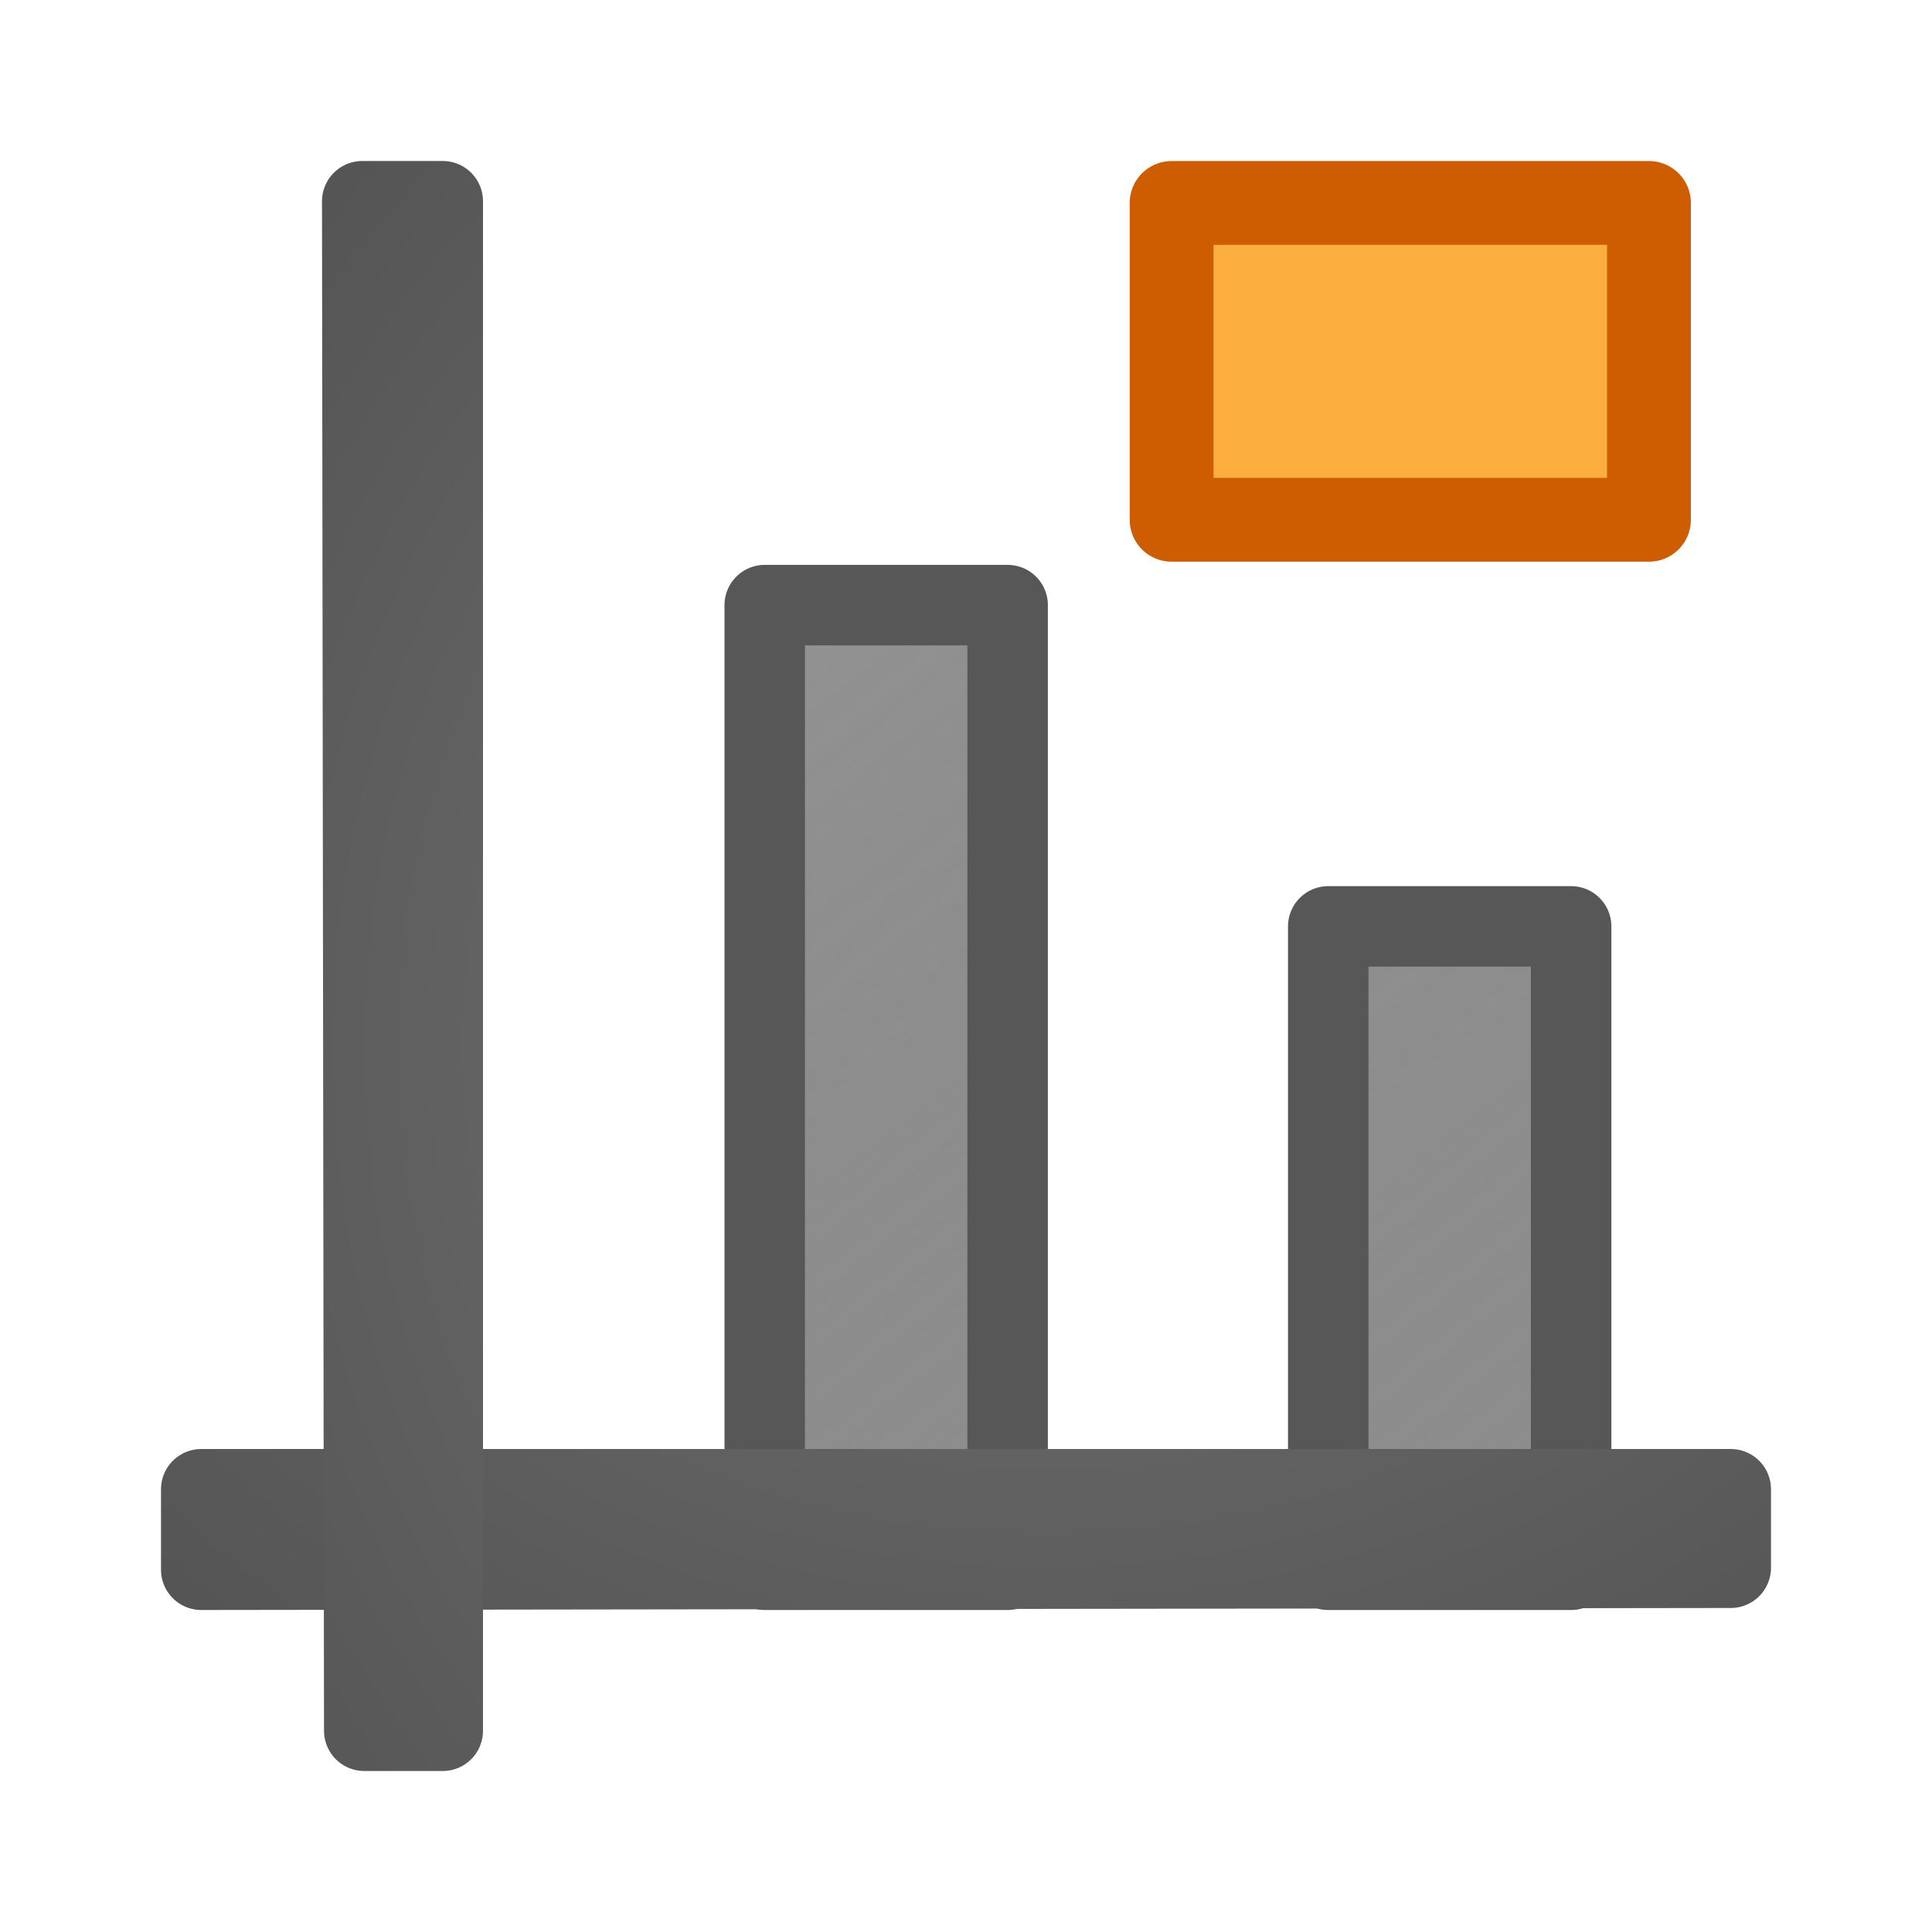
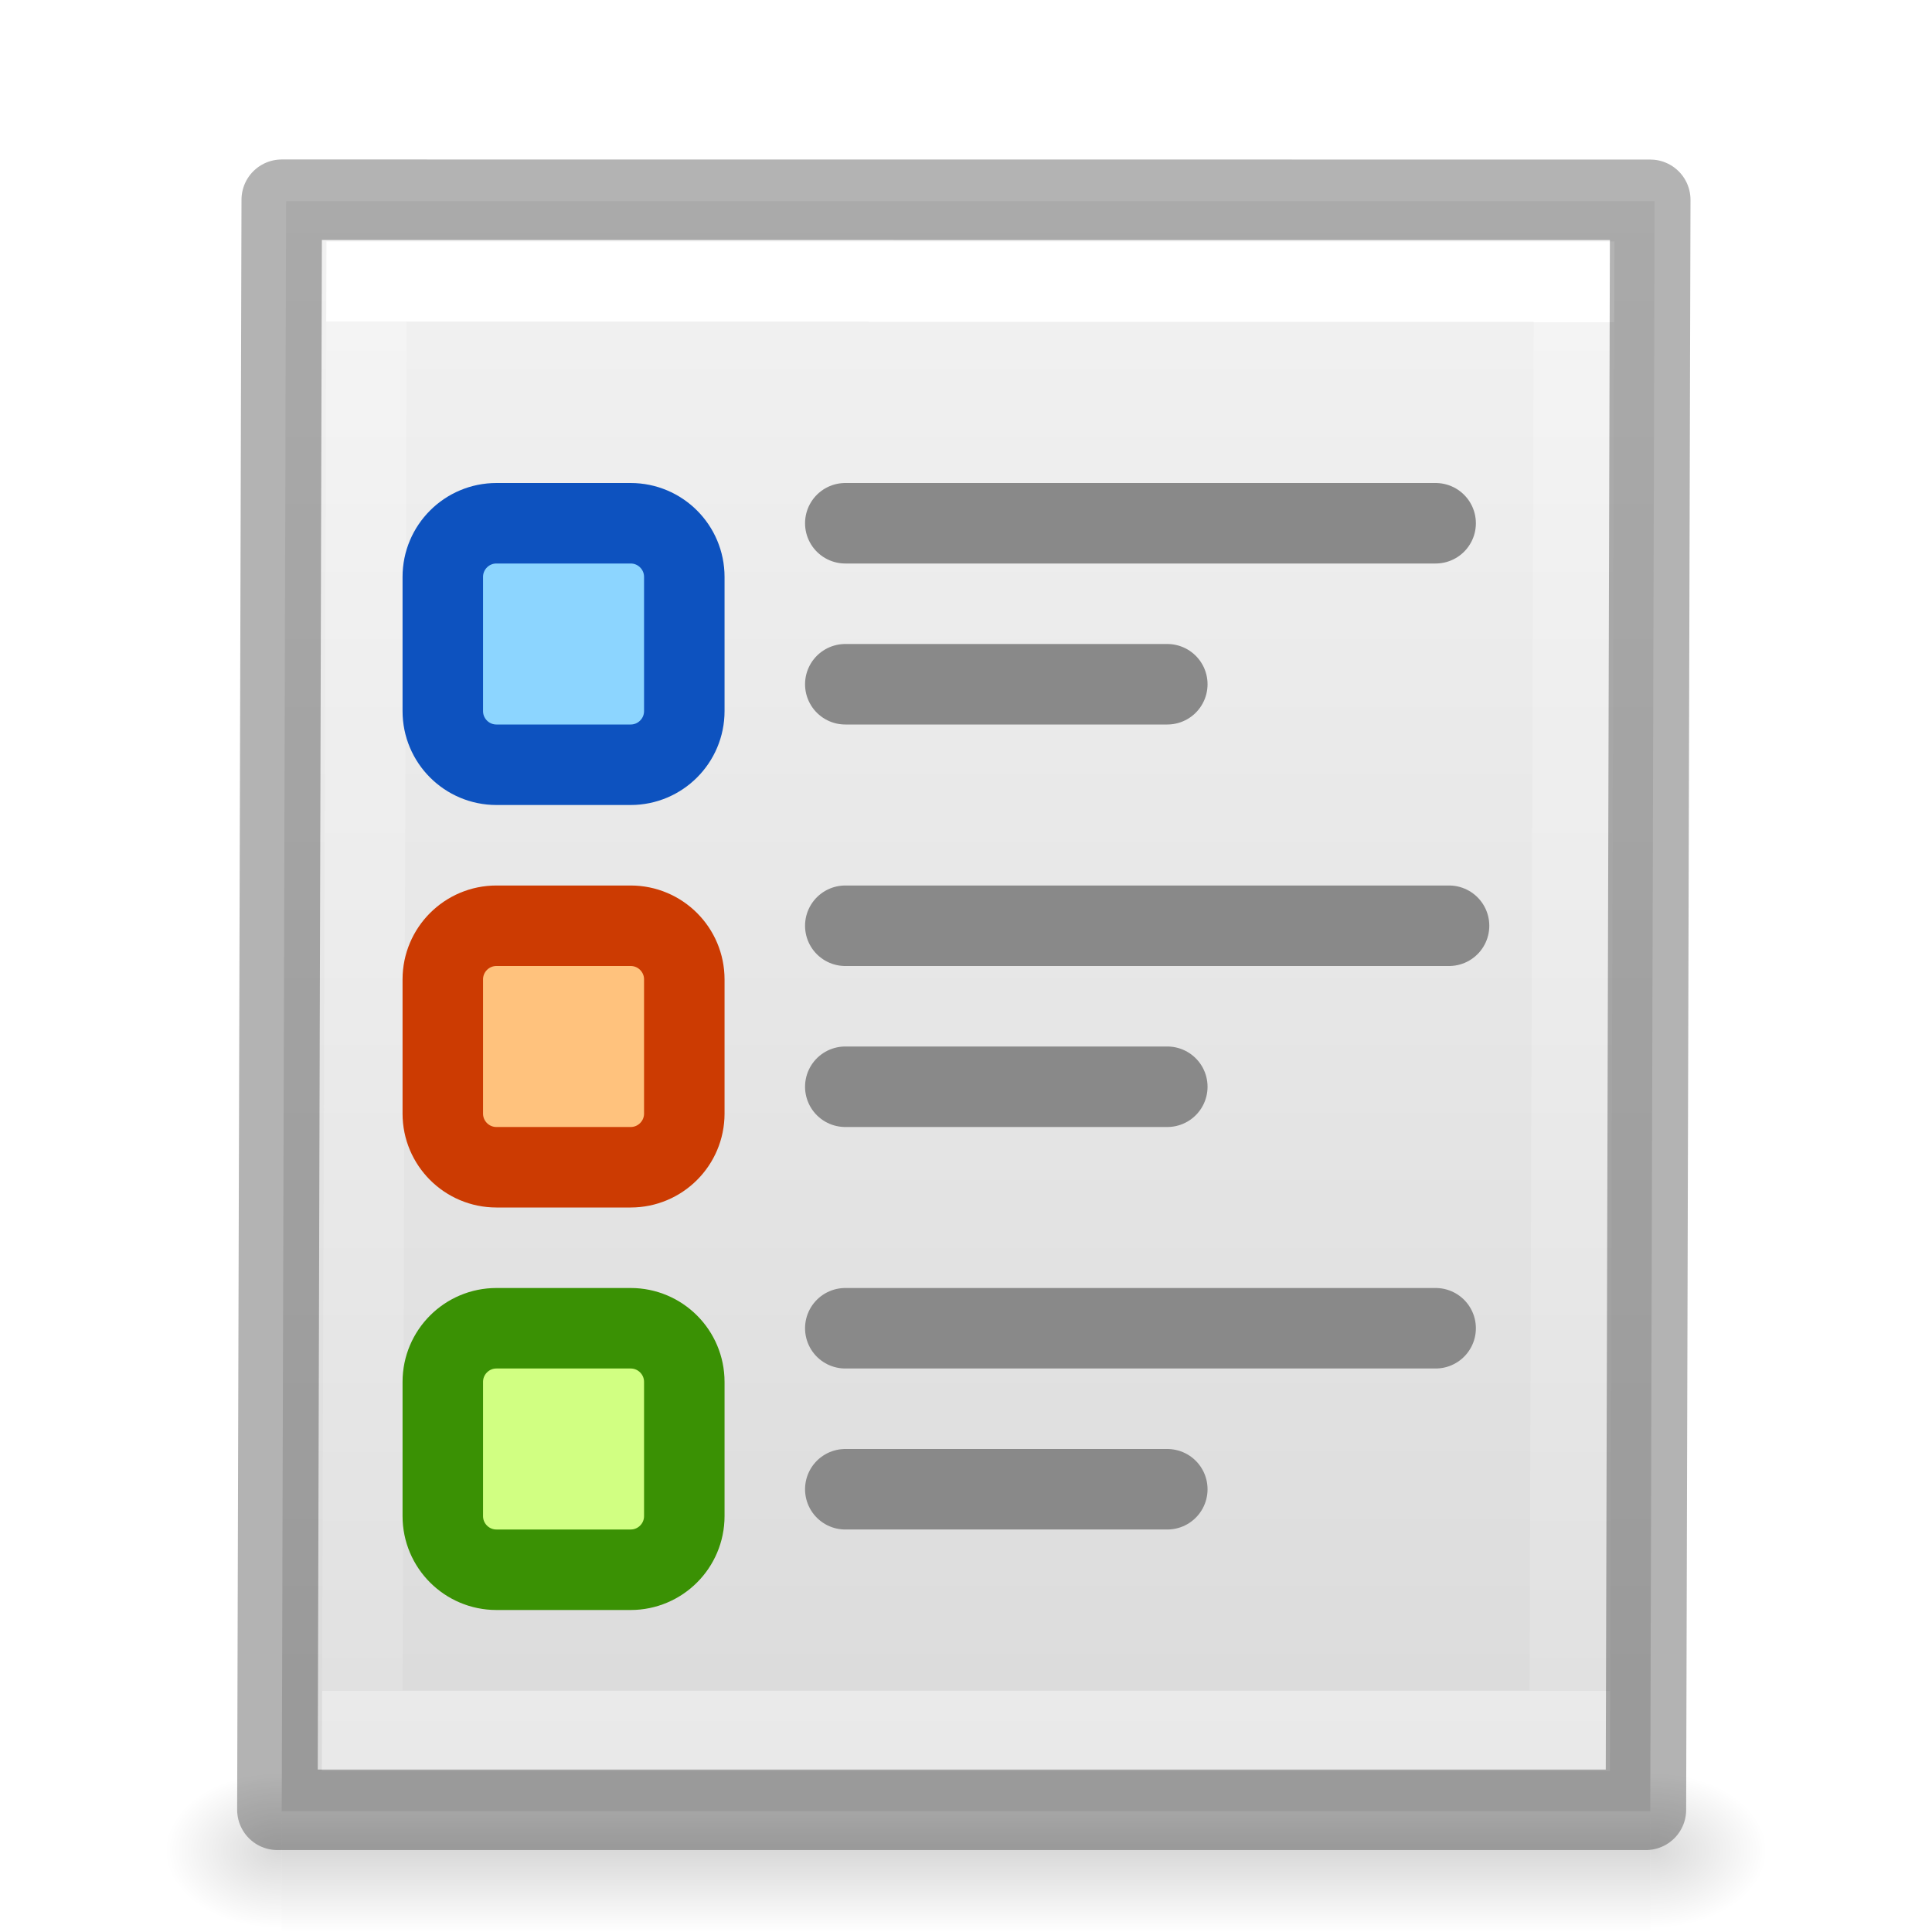
<svg xmlns="http://www.w3.org/2000/svg" xmlns:xlink="http://www.w3.org/1999/xlink" viewBox="0 0 24 24">
-   <linearGradient id="a">
-     <stop offset="0" stop-opacity=".659" />
-     <stop offset="1" stop-color="#5c5c5c" />
+   <linearGradient id="a" gradientTransform="matrix(.4054051 0 0 .5135135 2.269687 -.324319)" gradientUnits="userSpaceOnUse" x1="24.001" x2="24" y1="8.421" y2="41.526">
+     <stop offset="0" stop-color="#fff" />
+     <stop offset="0" stop-color="#fff" stop-opacity=".235" />
+     <stop offset="1" stop-color="#fff" stop-opacity=".157" />
+     <stop offset="1" stop-color="#fff" stop-opacity=".392" />
  </linearGradient>
-   <linearGradient id="b">
-     <stop offset="0" stop-color="#737373" />
-     <stop offset=".262" stop-color="#636363" />
-     <stop offset=".705" stop-color="#4b4b4b" />
-     <stop offset="1" stop-color="#3f3f3f" />
+   <linearGradient id="b" gradientTransform="matrix(.4857154 0 0 .4562967 .342829 .348862)" gradientUnits="userSpaceOnUse" x1="25.132" x2="25.132" y1=".985" y2="47.013">
+     <stop offset="0" stop-color="#f4f4f4" />
+     <stop offset="1" stop-color="#dbdbdb" />
  </linearGradient>
-   <linearGradient id="c" gradientUnits="userSpaceOnUse" x1="25.636" x2="16" xlink:href="#a" y1="18.682" y2="6.581" />
-   <linearGradient id="d" gradientUnits="userSpaceOnUse" x1="18.636" x2="9" xlink:href="#a" y1="18.682" y2="6.581" />
-   <radialGradient id="e" cx="-1.474" cy="-42.064" gradientTransform="matrix(-2.864286 .00000019 -.00000015 -2.185714 8.778565 -80.01245)" gradientUnits="userSpaceOnUse" r="10" xlink:href="#b" />
-   <radialGradient id="f" cx="-1.474" cy="-42.064" gradientTransform="matrix(-.00000019 -2.864286 2.185714 -.00000015 104.0124 8.778566)" gradientUnits="userSpaceOnUse" r="10" xlink:href="#b" />
-   <g stroke-linejoin="round">
-     <g stroke-linecap="round">
-       <path d="m16.5 11.508h3.017v7.992h-3.017z" fill="url(#c)" opacity=".66" stroke="#000" />
-       <path d="m9.5 7.517h3.017v11.983h-3.017z" fill="url(#d)" opacity=".66" stroke="#000" />
-       <g fill="none">
-         <path d="m2.5 18.5v.998.002c6.333-.01 12.667-.015 19-.025v-.975h-19z" stroke="url(#e)" />
-         <path d="m5.5 2.5h-.998-.002c.01 6.333.015 12.667.025 19h.975v-19z" stroke="url(#f)" />
-       </g>
+   <radialGradient id="c" cx="605.714" cy="486.648" gradientTransform="matrix(.01204859 0 0 .0082353 13.23879 18.98056)" gradientUnits="userSpaceOnUse" r="117.143" xlink:href="#d" />
+   <linearGradient id="d">
+     <stop offset="0" />
+     <stop offset="1" stop-opacity="0" />
+   </linearGradient>
+   <radialGradient id="e" cx="605.714" cy="486.648" gradientTransform="matrix(-.01204859 0 0 .0082353 10.76121 18.98056)" gradientUnits="userSpaceOnUse" r="117.143" xlink:href="#d" />
+   <linearGradient id="f" gradientTransform="matrix(.0352071 0 0 .0082353 -.724852 18.98055)" gradientUnits="userSpaceOnUse" x1="302.857" x2="302.857" y1="366.648" y2="609.505">
+     <stop offset="0" stop-opacity="0" />
+     <stop offset=".5" />
+     <stop offset="1" stop-opacity="0" />
+   </linearGradient>
+   <path d="m3.5 22h17v2h-17z" fill="url(#f)" opacity=".15" />
+   <path d="m3.5 22v2c-.62.004-1.5-.448-1.5-1 0-.552.692-1 1.5-1z" fill="url(#e)" opacity=".15" />
+   <path d="m20.5 22v2c.62.004 1.5-.448 1.5-1 0-.552-.692-1-1.5-1z" fill="url(#c)" opacity=".15" />
+   <path d="m3.554 2.499c3.896 0 17.0.001 17.0.001l-.054 20h-17l.054-20.001z" fill="url(#b)" />
+   <g fill="none">
+     <path d="m19.5 21.5h-15l.054-18.001h15z" stroke="url(#a)" stroke-linecap="round" />
+     <path d="m3.5 2.481c3.896 0 17.0.001 17.0.001l-.054 20h-17l.054-20.001z" opacity=".3" stroke="#000" stroke-linejoin="round" stroke-width="1" />
+   </g>
+   <g stroke-linejoin="round" stroke-width=".75" transform="matrix(1.33333 0 0 1.33333 1.328613 -8.999945)">
+     <rect fill="#8cd5ff" height="2.25" ry=".5" stroke="#0d52bf" stroke-linecap="square" width="2.25" x="3.129" y="11.625" />
+     <path d="m6.879 11.625h5.5" fill="none" stroke="#898989" stroke-linecap="round" />
+     <path d="m6.879 13.125h3" fill="none" stroke="#898989" stroke-linecap="round" />
+     <rect fill="#ffc27d" height="2.25" ry=".5" stroke="#cc3b02" stroke-linecap="square" width="2.25" x="3.129" y="15.375" />
+     <path d="m6.879 15.375h5.625" fill="none" stroke="#898989" stroke-linecap="round" />
+     <path d="m6.879 16.875h3" fill="none" stroke="#898989" stroke-linecap="round" />
+     <rect fill="#d1ff82" height="2.25" ry=".5" stroke="#3a9104" stroke-linecap="square" width="2.25" x="3.129" y="19.125" />
+     <g fill="none" stroke="#898989" stroke-linecap="round">
+       <path d="m6.879 19.125h5.5" />
+       <path d="m6.879 20.625h3" />
    </g>
-     <path d="m14.554 2.521h5.93v3.936h-5.93z" fill="#fcaf3e" stroke="#ce5c00" stroke-miterlimit="0" stroke-width="1.041" />
  </g>
</svg>
